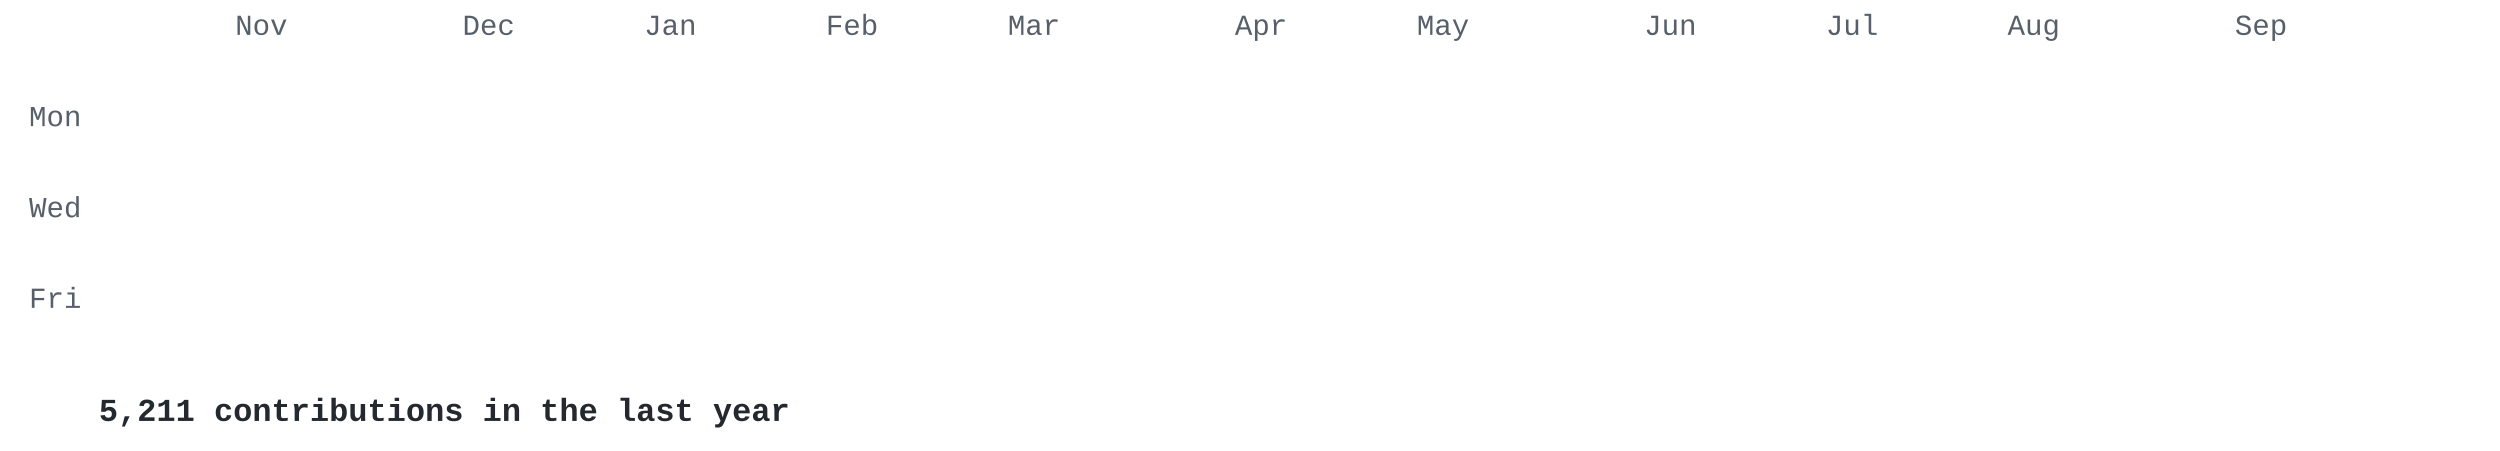
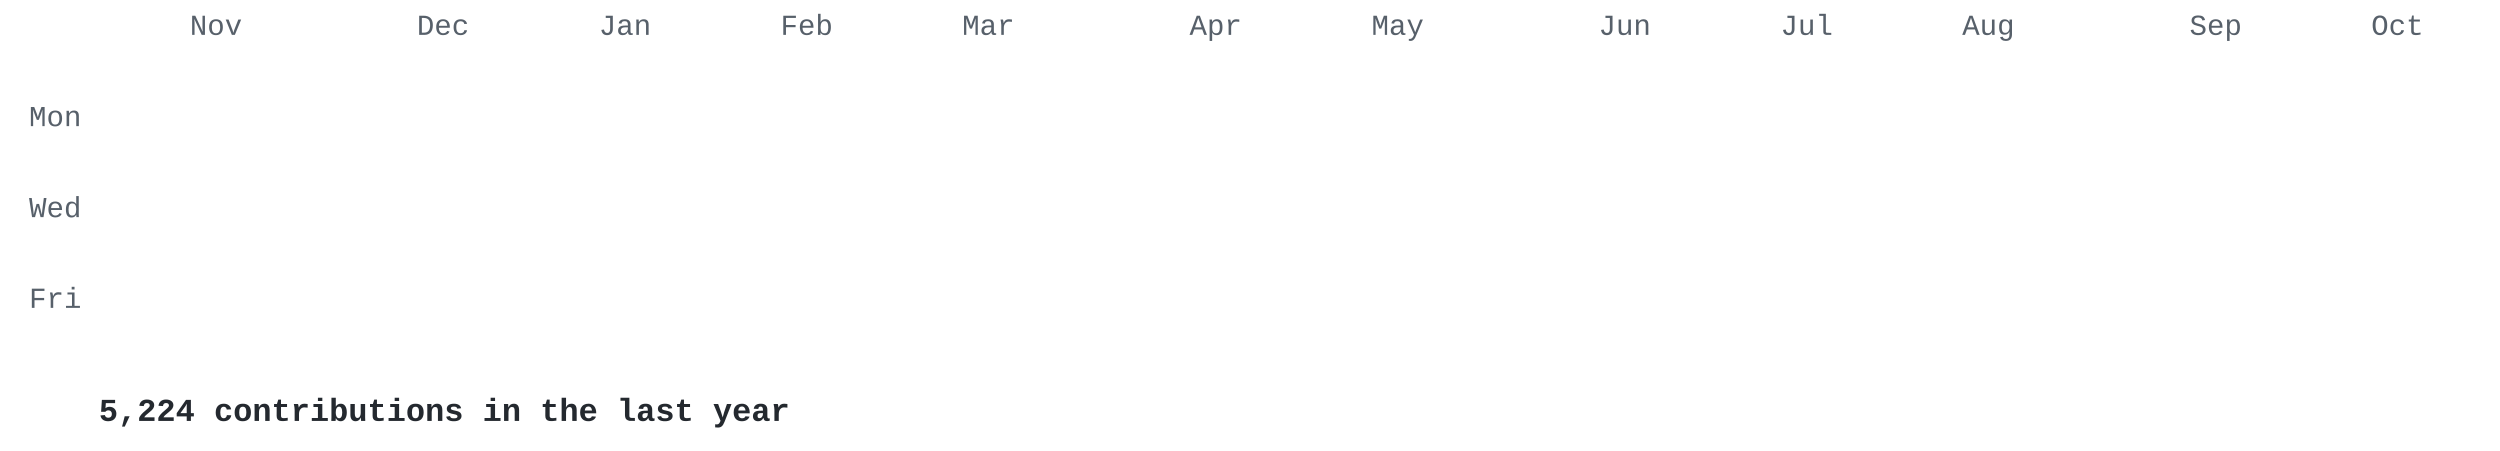
<svg xmlns="http://www.w3.org/2000/svg" width="860" height="155" viewBox="0 0 860 155">
  <style>
.l0{fill:#e8ebe5}.l1{fill:#cfe0c0}.l2{fill:#a9c98c}.l3{fill:#7f9f68}.l4{fill:#56744a}.l5{fill:#34502e} .t { fill: #57606a; } .cap { fill: #24292f; }
@media (prefers-color-scheme: dark) { .l0{fill:#2d342d}.l1{fill:#3b5236}.l2{fill:#56744a}.l3{fill:#7f9f68}.l4{fill:#a9c98c}.l5{fill:#d6edbd} .t { fill: #8b949e; } .cap { fill: #c9d1d9; } }
.c { opacity: 0; transform-box: fill-box; transform-origin: center;
      animation: drop .5s cubic-bezier(.2,.7,.3,1) forwards; }
@keyframes drop { from { opacity: 0; transform: translateY(-8px) scale(.4); }
                  to   { opacity: 1; transform: none; } }
@media (prefers-reduced-motion: reduce) { .c { animation: none; opacity: 1; } }
</style>
  <g font-family="'JetBrains Mono','SF Mono','Fira Code',Consolas,'Courier New',monospace">
    <g class="t" font-size="10">
-       <text x="80.9" y="12">Nov</text>
-       <text x="159.1" y="12">Dec</text>
-       <text x="221.6" y="12">Jan</text>
-       <text x="284.1" y="12">Feb</text>
-       <text x="346.7" y="12">Mar</text>
-       <text x="424.8" y="12">Apr</text>
-       <text x="487.4" y="12">May</text>
-       <text x="565.6" y="12">Jun</text>
-       <text x="628.1" y="12">Jul</text>
-       <text x="690.6" y="12">Aug</text>
-       <text x="768.8" y="12">Sep</text>
+       <text x="65.3" y="12">Nov</text>
+       <text x="143.4" y="12">Dec</text>
+       <text x="206.0" y="12">Jan</text>
+       <text x="268.5" y="12">Feb</text>
+       <text x="331.0" y="12">Mar</text>
+       <text x="409.2" y="12">Apr</text>
+       <text x="471.8" y="12">May</text>
+       <text x="549.9" y="12">Jun</text>
+       <text x="612.5" y="12">Jul</text>
+       <text x="675.0" y="12">Aug</text>
+       <text x="753.2" y="12">Sep</text>
+       <text x="815.7" y="12">Oct</text>
      <text x="28" y="43.4" text-anchor="end">Mon</text>
      <text x="28" y="74.7" text-anchor="end">Wed</text>
      <text x="28" y="105.9" text-anchor="end">Fri</text>
    </g>
    <rect class="c l0" x="34.0" y="18.0" width="13.0" height="13.0" rx="2" style="animation-delay:0.000s" />
    <rect class="c l0" x="34.0" y="33.6" width="13.0" height="13.0" rx="2" style="animation-delay:0.030s" />
    <rect class="c l0" x="34.0" y="49.3" width="13.0" height="13.0" rx="2" style="animation-delay:0.060s" />
-     <rect class="c l1" x="34.0" y="64.9" width="13.0" height="13.0" rx="2" style="animation-delay:0.090s" />
-     <rect class="c l1" x="34.0" y="80.5" width="13.0" height="13.0" rx="2" style="animation-delay:0.120s" />
-     <rect class="c l1" x="34.0" y="96.2" width="13.0" height="13.0" rx="2" style="animation-delay:0.150s" />
+     <rect class="c l0" x="34.0" y="64.9" width="13.0" height="13.0" rx="2" style="animation-delay:0.090s" />
+     <rect class="c l0" x="34.0" y="80.5" width="13.0" height="13.0" rx="2" style="animation-delay:0.120s" />
+     <rect class="c l0" x="34.0" y="96.2" width="13.0" height="13.0" rx="2" style="animation-delay:0.150s" />
    <rect class="c l0" x="34.0" y="111.8" width="13.0" height="13.0" rx="2" style="animation-delay:0.180s" />
    <rect class="c l0" x="49.6" y="18.0" width="13.0" height="13.0" rx="2" style="animation-delay:0.028s" />
-     <rect class="c l0" x="49.6" y="33.6" width="13.0" height="13.0" rx="2" style="animation-delay:0.058s" />
+     <rect class="c l1" x="49.6" y="33.6" width="13.0" height="13.0" rx="2" style="animation-delay:0.058s" />
    <rect class="c l0" x="49.6" y="49.3" width="13.0" height="13.0" rx="2" style="animation-delay:0.088s" />
    <rect class="c l0" x="49.6" y="64.9" width="13.0" height="13.0" rx="2" style="animation-delay:0.118s" />
    <rect class="c l0" x="49.6" y="80.5" width="13.0" height="13.0" rx="2" style="animation-delay:0.148s" />
-     <rect class="c l0" x="49.6" y="96.2" width="13.0" height="13.0" rx="2" style="animation-delay:0.178s" />
-     <rect class="c l0" x="49.6" y="111.8" width="13.0" height="13.0" rx="2" style="animation-delay:0.208s" />
-     <rect class="c l0" x="65.3" y="18.0" width="13.0" height="13.0" rx="2" style="animation-delay:0.056s" />
+     <rect class="c l1" x="49.6" y="96.2" width="13.0" height="13.0" rx="2" style="animation-delay:0.178s" />
+     <rect class="c l1" x="49.6" y="111.8" width="13.0" height="13.0" rx="2" style="animation-delay:0.208s" />
+     <rect class="c l1" x="65.3" y="18.0" width="13.0" height="13.0" rx="2" style="animation-delay:0.056s" />
    <rect class="c l1" x="65.3" y="33.6" width="13.0" height="13.0" rx="2" style="animation-delay:0.086s" />
-     <rect class="c l0" x="65.3" y="49.3" width="13.0" height="13.0" rx="2" style="animation-delay:0.116s" />
-     <rect class="c l0" x="65.3" y="64.9" width="13.0" height="13.0" rx="2" style="animation-delay:0.146s" />
+     <rect class="c l1" x="65.3" y="49.3" width="13.0" height="13.0" rx="2" style="animation-delay:0.116s" />
+     <rect class="c l1" x="65.3" y="64.9" width="13.0" height="13.0" rx="2" style="animation-delay:0.146s" />
    <rect class="c l0" x="65.3" y="80.5" width="13.0" height="13.0" rx="2" style="animation-delay:0.176s" />
    <rect class="c l1" x="65.3" y="96.2" width="13.0" height="13.0" rx="2" style="animation-delay:0.206s" />
-     <rect class="c l1" x="65.3" y="111.8" width="13.0" height="13.0" rx="2" style="animation-delay:0.236s" />
-     <rect class="c l1" x="80.9" y="18.0" width="13.0" height="13.0" rx="2" style="animation-delay:0.084s" />
-     <rect class="c l1" x="80.9" y="33.6" width="13.0" height="13.0" rx="2" style="animation-delay:0.114s" />
-     <rect class="c l1" x="80.9" y="49.3" width="13.0" height="13.0" rx="2" style="animation-delay:0.144s" />
-     <rect class="c l1" x="80.9" y="64.9" width="13.0" height="13.0" rx="2" style="animation-delay:0.174s" />
+     <rect class="c l0" x="65.3" y="111.8" width="13.0" height="13.0" rx="2" style="animation-delay:0.236s" />
+     <rect class="c l0" x="80.9" y="18.0" width="13.0" height="13.0" rx="2" style="animation-delay:0.084s" />
+     <rect class="c l0" x="80.9" y="33.6" width="13.0" height="13.0" rx="2" style="animation-delay:0.114s" />
+     <rect class="c l0" x="80.9" y="49.3" width="13.0" height="13.0" rx="2" style="animation-delay:0.144s" />
+     <rect class="c l0" x="80.9" y="64.9" width="13.0" height="13.0" rx="2" style="animation-delay:0.174s" />
    <rect class="c l0" x="80.9" y="80.5" width="13.0" height="13.0" rx="2" style="animation-delay:0.204s" />
-     <rect class="c l1" x="80.9" y="96.2" width="13.0" height="13.0" rx="2" style="animation-delay:0.234s" />
+     <rect class="c l0" x="80.9" y="96.2" width="13.0" height="13.0" rx="2" style="animation-delay:0.234s" />
    <rect class="c l0" x="80.9" y="111.8" width="13.0" height="13.0" rx="2" style="animation-delay:0.264s" />
    <rect class="c l0" x="96.5" y="18.0" width="13.0" height="13.0" rx="2" style="animation-delay:0.112s" />
    <rect class="c l0" x="96.5" y="33.6" width="13.0" height="13.0" rx="2" style="animation-delay:0.142s" />
    <rect class="c l0" x="96.5" y="49.3" width="13.0" height="13.0" rx="2" style="animation-delay:0.172s" />
    <rect class="c l0" x="96.5" y="64.9" width="13.0" height="13.0" rx="2" style="animation-delay:0.202s" />
    <rect class="c l0" x="96.5" y="80.5" width="13.0" height="13.0" rx="2" style="animation-delay:0.232s" />
    <rect class="c l0" x="96.5" y="96.2" width="13.0" height="13.0" rx="2" style="animation-delay:0.262s" />
    <rect class="c l0" x="96.5" y="111.8" width="13.0" height="13.0" rx="2" style="animation-delay:0.292s" />
    <rect class="c l0" x="112.2" y="18.0" width="13.0" height="13.0" rx="2" style="animation-delay:0.140s" />
    <rect class="c l0" x="112.2" y="33.6" width="13.0" height="13.0" rx="2" style="animation-delay:0.170s" />
    <rect class="c l0" x="112.2" y="49.3" width="13.0" height="13.0" rx="2" style="animation-delay:0.200s" />
-     <rect class="c l0" x="112.2" y="64.9" width="13.0" height="13.0" rx="2" style="animation-delay:0.230s" />
+     <rect class="c l1" x="112.2" y="64.9" width="13.0" height="13.0" rx="2" style="animation-delay:0.230s" />
    <rect class="c l0" x="112.2" y="80.5" width="13.0" height="13.0" rx="2" style="animation-delay:0.260s" />
-     <rect class="c l0" x="112.2" y="96.2" width="13.0" height="13.0" rx="2" style="animation-delay:0.290s" />
+     <rect class="c l1" x="112.2" y="96.2" width="13.0" height="13.0" rx="2" style="animation-delay:0.290s" />
    <rect class="c l0" x="112.2" y="111.8" width="13.0" height="13.0" rx="2" style="animation-delay:0.320s" />
    <rect class="c l0" x="127.8" y="18.0" width="13.0" height="13.0" rx="2" style="animation-delay:0.168s" />
-     <rect class="c l0" x="127.8" y="33.6" width="13.0" height="13.0" rx="2" style="animation-delay:0.198s" />
-     <rect class="c l0" x="127.8" y="49.3" width="13.0" height="13.0" rx="2" style="animation-delay:0.228s" />
-     <rect class="c l1" x="127.8" y="64.9" width="13.0" height="13.0" rx="2" style="animation-delay:0.258s" />
-     <rect class="c l0" x="127.8" y="80.5" width="13.0" height="13.0" rx="2" style="animation-delay:0.288s" />
+     <rect class="c l1" x="127.8" y="33.6" width="13.0" height="13.0" rx="2" style="animation-delay:0.198s" />
+     <rect class="c l1" x="127.8" y="49.3" width="13.0" height="13.0" rx="2" style="animation-delay:0.228s" />
+     <rect class="c l0" x="127.8" y="64.9" width="13.0" height="13.0" rx="2" style="animation-delay:0.258s" />
+     <rect class="c l1" x="127.8" y="80.5" width="13.0" height="13.0" rx="2" style="animation-delay:0.288s" />
    <rect class="c l1" x="127.8" y="96.2" width="13.0" height="13.0" rx="2" style="animation-delay:0.318s" />
    <rect class="c l0" x="127.8" y="111.8" width="13.0" height="13.0" rx="2" style="animation-delay:0.348s" />
-     <rect class="c l0" x="143.4" y="18.0" width="13.0" height="13.0" rx="2" style="animation-delay:0.196s" />
-     <rect class="c l1" x="143.4" y="33.6" width="13.0" height="13.0" rx="2" style="animation-delay:0.226s" />
+     <rect class="c l1" x="143.4" y="18.0" width="13.0" height="13.0" rx="2" style="animation-delay:0.196s" />
+     <rect class="c l0" x="143.4" y="33.6" width="13.0" height="13.0" rx="2" style="animation-delay:0.226s" />
    <rect class="c l1" x="143.4" y="49.3" width="13.0" height="13.0" rx="2" style="animation-delay:0.256s" />
-     <rect class="c l0" x="143.4" y="64.9" width="13.0" height="13.0" rx="2" style="animation-delay:0.286s" />
-     <rect class="c l1" x="143.4" y="80.5" width="13.0" height="13.0" rx="2" style="animation-delay:0.316s" />
+     <rect class="c l1" x="143.4" y="64.9" width="13.0" height="13.0" rx="2" style="animation-delay:0.286s" />
+     <rect class="c l0" x="143.4" y="80.5" width="13.0" height="13.0" rx="2" style="animation-delay:0.316s" />
    <rect class="c l1" x="143.4" y="96.2" width="13.0" height="13.0" rx="2" style="animation-delay:0.346s" />
    <rect class="c l0" x="143.4" y="111.8" width="13.0" height="13.0" rx="2" style="animation-delay:0.376s" />
-     <rect class="c l1" x="159.1" y="18.0" width="13.0" height="13.0" rx="2" style="animation-delay:0.224s" />
-     <rect class="c l0" x="159.1" y="33.6" width="13.0" height="13.0" rx="2" style="animation-delay:0.254s" />
+     <rect class="c l0" x="159.1" y="18.0" width="13.0" height="13.0" rx="2" style="animation-delay:0.224s" />
+     <rect class="c l1" x="159.1" y="33.6" width="13.0" height="13.0" rx="2" style="animation-delay:0.254s" />
    <rect class="c l1" x="159.1" y="49.3" width="13.0" height="13.0" rx="2" style="animation-delay:0.284s" />
-     <rect class="c l1" x="159.1" y="64.9" width="13.0" height="13.0" rx="2" style="animation-delay:0.314s" />
+     <rect class="c l0" x="159.1" y="64.9" width="13.0" height="13.0" rx="2" style="animation-delay:0.314s" />
    <rect class="c l0" x="159.1" y="80.5" width="13.0" height="13.0" rx="2" style="animation-delay:0.344s" />
    <rect class="c l1" x="159.1" y="96.2" width="13.0" height="13.0" rx="2" style="animation-delay:0.374s" />
-     <rect class="c l0" x="159.1" y="111.8" width="13.0" height="13.0" rx="2" style="animation-delay:0.404s" />
-     <rect class="c l0" x="174.7" y="18.0" width="13.0" height="13.0" rx="2" style="animation-delay:0.252s" />
+     <rect class="c l1" x="159.1" y="111.8" width="13.0" height="13.0" rx="2" style="animation-delay:0.404s" />
+     <rect class="c l1" x="174.7" y="18.0" width="13.0" height="13.0" rx="2" style="animation-delay:0.252s" />
    <rect class="c l1" x="174.7" y="33.6" width="13.0" height="13.0" rx="2" style="animation-delay:0.282s" />
    <rect class="c l1" x="174.7" y="49.3" width="13.0" height="13.0" rx="2" style="animation-delay:0.312s" />
    <rect class="c l0" x="174.7" y="64.9" width="13.0" height="13.0" rx="2" style="animation-delay:0.342s" />
-     <rect class="c l0" x="174.7" y="80.5" width="13.0" height="13.0" rx="2" style="animation-delay:0.372s" />
+     <rect class="c l1" x="174.7" y="80.5" width="13.0" height="13.0" rx="2" style="animation-delay:0.372s" />
    <rect class="c l1" x="174.7" y="96.2" width="13.0" height="13.0" rx="2" style="animation-delay:0.402s" />
-     <rect class="c l1" x="174.7" y="111.8" width="13.0" height="13.0" rx="2" style="animation-delay:0.432s" />
-     <rect class="c l1" x="190.3" y="18.0" width="13.0" height="13.0" rx="2" style="animation-delay:0.280s" />
-     <rect class="c l1" x="190.3" y="33.6" width="13.0" height="13.0" rx="2" style="animation-delay:0.310s" />
+     <rect class="c l0" x="174.7" y="111.8" width="13.0" height="13.0" rx="2" style="animation-delay:0.432s" />
+     <rect class="c l0" x="190.3" y="18.0" width="13.0" height="13.0" rx="2" style="animation-delay:0.280s" />
+     <rect class="c l0" x="190.3" y="33.6" width="13.0" height="13.0" rx="2" style="animation-delay:0.310s" />
    <rect class="c l1" x="190.3" y="49.3" width="13.0" height="13.0" rx="2" style="animation-delay:0.340s" />
    <rect class="c l0" x="190.3" y="64.9" width="13.0" height="13.0" rx="2" style="animation-delay:0.370s" />
    <rect class="c l1" x="190.3" y="80.5" width="13.0" height="13.0" rx="2" style="animation-delay:0.400s" />
-     <rect class="c l1" x="190.3" y="96.2" width="13.0" height="13.0" rx="2" style="animation-delay:0.430s" />
-     <rect class="c l0" x="190.3" y="111.8" width="13.0" height="13.0" rx="2" style="animation-delay:0.460s" />
-     <rect class="c l0" x="206.0" y="18.0" width="13.0" height="13.0" rx="2" style="animation-delay:0.308s" />
-     <rect class="c l0" x="206.0" y="33.6" width="13.0" height="13.0" rx="2" style="animation-delay:0.338s" />
+     <rect class="c l0" x="190.3" y="96.2" width="13.0" height="13.0" rx="2" style="animation-delay:0.430s" />
+     <rect class="c l1" x="190.3" y="111.8" width="13.0" height="13.0" rx="2" style="animation-delay:0.460s" />
+     <rect class="c l1" x="206.0" y="18.0" width="13.0" height="13.0" rx="2" style="animation-delay:0.308s" />
+     <rect class="c l1" x="206.0" y="33.6" width="13.0" height="13.0" rx="2" style="animation-delay:0.338s" />
    <rect class="c l1" x="206.0" y="49.3" width="13.0" height="13.0" rx="2" style="animation-delay:0.368s" />
-     <rect class="c l0" x="206.0" y="64.9" width="13.0" height="13.0" rx="2" style="animation-delay:0.398s" />
+     <rect class="c l1" x="206.0" y="64.9" width="13.0" height="13.0" rx="2" style="animation-delay:0.398s" />
    <rect class="c l1" x="206.0" y="80.5" width="13.0" height="13.0" rx="2" style="animation-delay:0.428s" />
-     <rect class="c l0" x="206.0" y="96.2" width="13.0" height="13.0" rx="2" style="animation-delay:0.458s" />
-     <rect class="c l1" x="206.0" y="111.8" width="13.0" height="13.0" rx="2" style="animation-delay:0.488s" />
-     <rect class="c l1" x="221.6" y="18.0" width="13.0" height="13.0" rx="2" style="animation-delay:0.336s" />
-     <rect class="c l1" x="221.6" y="33.6" width="13.0" height="13.0" rx="2" style="animation-delay:0.366s" />
-     <rect class="c l1" x="221.6" y="49.3" width="13.0" height="13.0" rx="2" style="animation-delay:0.396s" />
-     <rect class="c l1" x="221.6" y="64.9" width="13.0" height="13.0" rx="2" style="animation-delay:0.426s" />
-     <rect class="c l1" x="221.6" y="80.5" width="13.0" height="13.0" rx="2" style="animation-delay:0.456s" />
-     <rect class="c l3" x="221.6" y="96.2" width="13.0" height="13.0" rx="2" style="animation-delay:0.486s" />
-     <rect class="c l5" x="221.6" y="111.8" width="13.0" height="13.0" rx="2" style="animation-delay:0.516s" />
+     <rect class="c l3" x="206.0" y="96.2" width="13.0" height="13.0" rx="2" style="animation-delay:0.458s" />
+     <rect class="c l5" x="206.0" y="111.8" width="13.0" height="13.0" rx="2" style="animation-delay:0.488s" />
+     <rect class="c l2" x="221.6" y="18.0" width="13.0" height="13.0" rx="2" style="animation-delay:0.336s" />
+     <rect class="c l2" x="221.6" y="33.6" width="13.0" height="13.0" rx="2" style="animation-delay:0.366s" />
+     <rect class="c l2" x="221.6" y="49.3" width="13.0" height="13.0" rx="2" style="animation-delay:0.396s" />
+     <rect class="c l2" x="221.6" y="64.9" width="13.0" height="13.0" rx="2" style="animation-delay:0.426s" />
+     <rect class="c l2" x="221.6" y="80.5" width="13.0" height="13.0" rx="2" style="animation-delay:0.456s" />
+     <rect class="c l2" x="221.6" y="96.2" width="13.0" height="13.0" rx="2" style="animation-delay:0.486s" />
+     <rect class="c l2" x="221.6" y="111.8" width="13.0" height="13.0" rx="2" style="animation-delay:0.516s" />
    <rect class="c l2" x="237.2" y="18.0" width="13.0" height="13.0" rx="2" style="animation-delay:0.364s" />
    <rect class="c l2" x="237.2" y="33.6" width="13.0" height="13.0" rx="2" style="animation-delay:0.394s" />
    <rect class="c l2" x="237.2" y="49.3" width="13.0" height="13.0" rx="2" style="animation-delay:0.424s" />
    <rect class="c l2" x="237.2" y="64.9" width="13.0" height="13.0" rx="2" style="animation-delay:0.454s" />
    <rect class="c l2" x="237.2" y="80.5" width="13.0" height="13.0" rx="2" style="animation-delay:0.484s" />
    <rect class="c l2" x="237.2" y="96.2" width="13.0" height="13.0" rx="2" style="animation-delay:0.514s" />
    <rect class="c l2" x="237.2" y="111.8" width="13.0" height="13.0" rx="2" style="animation-delay:0.544s" />
    <rect class="c l2" x="252.9" y="18.0" width="13.0" height="13.0" rx="2" style="animation-delay:0.392s" />
    <rect class="c l2" x="252.9" y="33.6" width="13.0" height="13.0" rx="2" style="animation-delay:0.422s" />
-     <rect class="c l2" x="252.9" y="49.3" width="13.0" height="13.0" rx="2" style="animation-delay:0.452s" />
+     <rect class="c l1" x="252.9" y="49.3" width="13.0" height="13.0" rx="2" style="animation-delay:0.452s" />
    <rect class="c l2" x="252.9" y="64.9" width="13.0" height="13.0" rx="2" style="animation-delay:0.482s" />
    <rect class="c l2" x="252.9" y="80.5" width="13.0" height="13.0" rx="2" style="animation-delay:0.512s" />
    <rect class="c l2" x="252.9" y="96.2" width="13.0" height="13.0" rx="2" style="animation-delay:0.542s" />
    <rect class="c l2" x="252.9" y="111.8" width="13.0" height="13.0" rx="2" style="animation-delay:0.572s" />
    <rect class="c l2" x="268.5" y="18.0" width="13.0" height="13.0" rx="2" style="animation-delay:0.420s" />
-     <rect class="c l2" x="268.5" y="33.6" width="13.0" height="13.0" rx="2" style="animation-delay:0.450s" />
-     <rect class="c l1" x="268.5" y="49.3" width="13.0" height="13.0" rx="2" style="animation-delay:0.480s" />
+     <rect class="c l1" x="268.5" y="33.6" width="13.0" height="13.0" rx="2" style="animation-delay:0.450s" />
+     <rect class="c l2" x="268.5" y="49.3" width="13.0" height="13.0" rx="2" style="animation-delay:0.480s" />
    <rect class="c l2" x="268.5" y="64.9" width="13.0" height="13.0" rx="2" style="animation-delay:0.510s" />
    <rect class="c l2" x="268.5" y="80.5" width="13.0" height="13.0" rx="2" style="animation-delay:0.540s" />
    <rect class="c l2" x="268.5" y="96.2" width="13.0" height="13.0" rx="2" style="animation-delay:0.570s" />
    <rect class="c l2" x="268.5" y="111.8" width="13.0" height="13.0" rx="2" style="animation-delay:0.600s" />
    <rect class="c l2" x="284.1" y="18.0" width="13.0" height="13.0" rx="2" style="animation-delay:0.448s" />
-     <rect class="c l1" x="284.1" y="33.6" width="13.0" height="13.0" rx="2" style="animation-delay:0.478s" />
+     <rect class="c l2" x="284.1" y="33.6" width="13.0" height="13.0" rx="2" style="animation-delay:0.478s" />
    <rect class="c l2" x="284.1" y="49.3" width="13.0" height="13.0" rx="2" style="animation-delay:0.508s" />
    <rect class="c l2" x="284.1" y="64.9" width="13.0" height="13.0" rx="2" style="animation-delay:0.538s" />
    <rect class="c l2" x="284.1" y="80.5" width="13.0" height="13.0" rx="2" style="animation-delay:0.568s" />
    <rect class="c l2" x="284.1" y="96.2" width="13.0" height="13.0" rx="2" style="animation-delay:0.598s" />
    <rect class="c l2" x="284.1" y="111.8" width="13.0" height="13.0" rx="2" style="animation-delay:0.628s" />
    <rect class="c l2" x="299.8" y="18.0" width="13.0" height="13.0" rx="2" style="animation-delay:0.476s" />
    <rect class="c l2" x="299.8" y="33.6" width="13.0" height="13.0" rx="2" style="animation-delay:0.506s" />
    <rect class="c l2" x="299.8" y="49.3" width="13.0" height="13.0" rx="2" style="animation-delay:0.536s" />
-     <rect class="c l2" x="299.8" y="64.9" width="13.0" height="13.0" rx="2" style="animation-delay:0.566s" />
+     <rect class="c l1" x="299.8" y="64.9" width="13.0" height="13.0" rx="2" style="animation-delay:0.566s" />
    <rect class="c l2" x="299.8" y="80.5" width="13.0" height="13.0" rx="2" style="animation-delay:0.596s" />
    <rect class="c l2" x="299.8" y="96.2" width="13.0" height="13.0" rx="2" style="animation-delay:0.626s" />
    <rect class="c l2" x="299.8" y="111.8" width="13.0" height="13.0" rx="2" style="animation-delay:0.656s" />
    <rect class="c l2" x="315.4" y="18.0" width="13.0" height="13.0" rx="2" style="animation-delay:0.504s" />
    <rect class="c l2" x="315.4" y="33.6" width="13.0" height="13.0" rx="2" style="animation-delay:0.534s" />
    <rect class="c l2" x="315.4" y="49.3" width="13.0" height="13.0" rx="2" style="animation-delay:0.564s" />
-     <rect class="c l1" x="315.4" y="64.9" width="13.0" height="13.0" rx="2" style="animation-delay:0.594s" />
+     <rect class="c l2" x="315.4" y="64.9" width="13.0" height="13.0" rx="2" style="animation-delay:0.594s" />
    <rect class="c l2" x="315.4" y="80.5" width="13.0" height="13.0" rx="2" style="animation-delay:0.624s" />
    <rect class="c l2" x="315.4" y="96.2" width="13.0" height="13.0" rx="2" style="animation-delay:0.654s" />
    <rect class="c l2" x="315.4" y="111.8" width="13.0" height="13.0" rx="2" style="animation-delay:0.684s" />
    <rect class="c l2" x="331.0" y="18.0" width="13.0" height="13.0" rx="2" style="animation-delay:0.532s" />
    <rect class="c l2" x="331.0" y="33.6" width="13.0" height="13.0" rx="2" style="animation-delay:0.562s" />
    <rect class="c l2" x="331.0" y="49.3" width="13.0" height="13.0" rx="2" style="animation-delay:0.592s" />
    <rect class="c l2" x="331.0" y="64.9" width="13.0" height="13.0" rx="2" style="animation-delay:0.622s" />
    <rect class="c l2" x="331.0" y="80.5" width="13.0" height="13.0" rx="2" style="animation-delay:0.652s" />
-     <rect class="c l2" x="331.0" y="96.2" width="13.0" height="13.0" rx="2" style="animation-delay:0.682s" />
-     <rect class="c l2" x="331.0" y="111.8" width="13.0" height="13.0" rx="2" style="animation-delay:0.712s" />
-     <rect class="c l2" x="346.7" y="18.0" width="13.0" height="13.0" rx="2" style="animation-delay:0.560s" />
+     <rect class="c l5" x="331.0" y="96.2" width="13.0" height="13.0" rx="2" style="animation-delay:0.682s" />
+     <rect class="c l5" x="331.0" y="111.8" width="13.0" height="13.0" rx="2" style="animation-delay:0.712s" />
+     <rect class="c l5" x="346.7" y="18.0" width="13.0" height="13.0" rx="2" style="animation-delay:0.560s" />
    <rect class="c l2" x="346.7" y="33.6" width="13.0" height="13.0" rx="2" style="animation-delay:0.590s" />
-     <rect class="c l2" x="346.7" y="49.3" width="13.0" height="13.0" rx="2" style="animation-delay:0.620s" />
+     <rect class="c l5" x="346.7" y="49.3" width="13.0" height="13.0" rx="2" style="animation-delay:0.620s" />
    <rect class="c l2" x="346.7" y="64.9" width="13.0" height="13.0" rx="2" style="animation-delay:0.650s" />
    <rect class="c l2" x="346.7" y="80.5" width="13.0" height="13.0" rx="2" style="animation-delay:0.680s" />
    <rect class="c l5" x="346.7" y="96.2" width="13.0" height="13.0" rx="2" style="animation-delay:0.710s" />
-     <rect class="c l5" x="346.7" y="111.8" width="13.0" height="13.0" rx="2" style="animation-delay:0.740s" />
-     <rect class="c l5" x="362.3" y="18.0" width="13.0" height="13.0" rx="2" style="animation-delay:0.588s" />
+     <rect class="c l2" x="346.7" y="111.8" width="13.0" height="13.0" rx="2" style="animation-delay:0.740s" />
+     <rect class="c l2" x="362.3" y="18.0" width="13.0" height="13.0" rx="2" style="animation-delay:0.588s" />
    <rect class="c l2" x="362.3" y="33.6" width="13.0" height="13.0" rx="2" style="animation-delay:0.618s" />
-     <rect class="c l5" x="362.3" y="49.3" width="13.0" height="13.0" rx="2" style="animation-delay:0.648s" />
+     <rect class="c l2" x="362.3" y="49.3" width="13.0" height="13.0" rx="2" style="animation-delay:0.648s" />
    <rect class="c l2" x="362.3" y="64.9" width="13.0" height="13.0" rx="2" style="animation-delay:0.678s" />
    <rect class="c l2" x="362.3" y="80.5" width="13.0" height="13.0" rx="2" style="animation-delay:0.708s" />
-     <rect class="c l5" x="362.3" y="96.2" width="13.0" height="13.0" rx="2" style="animation-delay:0.738s" />
+     <rect class="c l2" x="362.3" y="96.2" width="13.0" height="13.0" rx="2" style="animation-delay:0.738s" />
    <rect class="c l2" x="362.3" y="111.8" width="13.0" height="13.0" rx="2" style="animation-delay:0.768s" />
    <rect class="c l2" x="377.9" y="18.0" width="13.0" height="13.0" rx="2" style="animation-delay:0.616s" />
-     <rect class="c l2" x="377.9" y="33.6" width="13.0" height="13.0" rx="2" style="animation-delay:0.646s" />
+     <rect class="c l3" x="377.9" y="33.6" width="13.0" height="13.0" rx="2" style="animation-delay:0.646s" />
    <rect class="c l2" x="377.9" y="49.3" width="13.0" height="13.0" rx="2" style="animation-delay:0.676s" />
    <rect class="c l2" x="377.9" y="64.9" width="13.0" height="13.0" rx="2" style="animation-delay:0.706s" />
    <rect class="c l2" x="377.9" y="80.5" width="13.0" height="13.0" rx="2" style="animation-delay:0.736s" />
    <rect class="c l2" x="377.9" y="96.2" width="13.0" height="13.0" rx="2" style="animation-delay:0.766s" />
    <rect class="c l2" x="377.9" y="111.8" width="13.0" height="13.0" rx="2" style="animation-delay:0.796s" />
    <rect class="c l2" x="393.6" y="18.0" width="13.0" height="13.0" rx="2" style="animation-delay:0.644s" />
-     <rect class="c l3" x="393.6" y="33.6" width="13.0" height="13.0" rx="2" style="animation-delay:0.674s" />
+     <rect class="c l2" x="393.6" y="33.6" width="13.0" height="13.0" rx="2" style="animation-delay:0.674s" />
    <rect class="c l2" x="393.6" y="49.3" width="13.0" height="13.0" rx="2" style="animation-delay:0.704s" />
    <rect class="c l2" x="393.6" y="64.9" width="13.0" height="13.0" rx="2" style="animation-delay:0.734s" />
    <rect class="c l2" x="393.6" y="80.5" width="13.0" height="13.0" rx="2" style="animation-delay:0.764s" />
    <rect class="c l2" x="393.6" y="96.2" width="13.0" height="13.0" rx="2" style="animation-delay:0.794s" />
    <rect class="c l2" x="393.6" y="111.8" width="13.0" height="13.0" rx="2" style="animation-delay:0.824s" />
    <rect class="c l2" x="409.2" y="18.0" width="13.0" height="13.0" rx="2" style="animation-delay:0.672s" />
    <rect class="c l2" x="409.2" y="33.6" width="13.0" height="13.0" rx="2" style="animation-delay:0.702s" />
    <rect class="c l2" x="409.2" y="49.3" width="13.0" height="13.0" rx="2" style="animation-delay:0.732s" />
    <rect class="c l2" x="409.2" y="64.9" width="13.0" height="13.0" rx="2" style="animation-delay:0.762s" />
-     <rect class="c l2" x="409.2" y="80.5" width="13.0" height="13.0" rx="2" style="animation-delay:0.792s" />
+     <rect class="c l3" x="409.2" y="80.5" width="13.0" height="13.0" rx="2" style="animation-delay:0.792s" />
    <rect class="c l2" x="409.2" y="96.2" width="13.0" height="13.0" rx="2" style="animation-delay:0.822s" />
    <rect class="c l2" x="409.2" y="111.8" width="13.0" height="13.0" rx="2" style="animation-delay:0.852s" />
    <rect class="c l2" x="424.8" y="18.0" width="13.0" height="13.0" rx="2" style="animation-delay:0.700s" />
    <rect class="c l2" x="424.8" y="33.6" width="13.0" height="13.0" rx="2" style="animation-delay:0.730s" />
    <rect class="c l2" x="424.8" y="49.3" width="13.0" height="13.0" rx="2" style="animation-delay:0.760s" />
    <rect class="c l2" x="424.8" y="64.9" width="13.0" height="13.0" rx="2" style="animation-delay:0.790s" />
-     <rect class="c l3" x="424.8" y="80.5" width="13.0" height="13.0" rx="2" style="animation-delay:0.820s" />
+     <rect class="c l2" x="424.8" y="80.5" width="13.0" height="13.0" rx="2" style="animation-delay:0.820s" />
    <rect class="c l2" x="424.8" y="96.2" width="13.0" height="13.0" rx="2" style="animation-delay:0.850s" />
    <rect class="c l2" x="424.8" y="111.8" width="13.0" height="13.0" rx="2" style="animation-delay:0.880s" />
    <rect class="c l2" x="440.5" y="18.0" width="13.0" height="13.0" rx="2" style="animation-delay:0.728s" />
-     <rect class="c l2" x="440.5" y="33.6" width="13.0" height="13.0" rx="2" style="animation-delay:0.758s" />
-     <rect class="c l2" x="440.5" y="49.3" width="13.0" height="13.0" rx="2" style="animation-delay:0.788s" />
+     <rect class="c l3" x="440.5" y="33.6" width="13.0" height="13.0" rx="2" style="animation-delay:0.758s" />
+     <rect class="c l3" x="440.5" y="49.3" width="13.0" height="13.0" rx="2" style="animation-delay:0.788s" />
    <rect class="c l2" x="440.5" y="64.9" width="13.0" height="13.0" rx="2" style="animation-delay:0.818s" />
-     <rect class="c l2" x="440.5" y="80.5" width="13.0" height="13.0" rx="2" style="animation-delay:0.848s" />
+     <rect class="c l1" x="440.5" y="80.5" width="13.0" height="13.0" rx="2" style="animation-delay:0.848s" />
    <rect class="c l2" x="440.5" y="96.2" width="13.0" height="13.0" rx="2" style="animation-delay:0.878s" />
    <rect class="c l2" x="440.5" y="111.8" width="13.0" height="13.0" rx="2" style="animation-delay:0.908s" />
    <rect class="c l2" x="456.1" y="18.0" width="13.0" height="13.0" rx="2" style="animation-delay:0.756s" />
-     <rect class="c l3" x="456.1" y="33.6" width="13.0" height="13.0" rx="2" style="animation-delay:0.786s" />
-     <rect class="c l3" x="456.1" y="49.3" width="13.0" height="13.0" rx="2" style="animation-delay:0.816s" />
+     <rect class="c l5" x="456.1" y="33.6" width="13.0" height="13.0" rx="2" style="animation-delay:0.786s" />
+     <rect class="c l5" x="456.1" y="49.3" width="13.0" height="13.0" rx="2" style="animation-delay:0.816s" />
    <rect class="c l2" x="456.1" y="64.9" width="13.0" height="13.0" rx="2" style="animation-delay:0.846s" />
-     <rect class="c l1" x="456.1" y="80.5" width="13.0" height="13.0" rx="2" style="animation-delay:0.876s" />
+     <rect class="c l2" x="456.1" y="80.5" width="13.0" height="13.0" rx="2" style="animation-delay:0.876s" />
    <rect class="c l2" x="456.1" y="96.2" width="13.0" height="13.0" rx="2" style="animation-delay:0.906s" />
-     <rect class="c l2" x="456.1" y="111.8" width="13.0" height="13.0" rx="2" style="animation-delay:0.936s" />
+     <rect class="c l5" x="456.1" y="111.8" width="13.0" height="13.0" rx="2" style="animation-delay:0.936s" />
    <rect class="c l2" x="471.8" y="18.0" width="13.0" height="13.0" rx="2" style="animation-delay:0.784s" />
-     <rect class="c l5" x="471.8" y="33.6" width="13.0" height="13.0" rx="2" style="animation-delay:0.814s" />
-     <rect class="c l5" x="471.8" y="49.3" width="13.0" height="13.0" rx="2" style="animation-delay:0.844s" />
+     <rect class="c l3" x="471.8" y="33.6" width="13.0" height="13.0" rx="2" style="animation-delay:0.814s" />
+     <rect class="c l2" x="471.8" y="49.3" width="13.0" height="13.0" rx="2" style="animation-delay:0.844s" />
    <rect class="c l2" x="471.8" y="64.9" width="13.0" height="13.0" rx="2" style="animation-delay:0.874s" />
    <rect class="c l2" x="471.8" y="80.5" width="13.0" height="13.0" rx="2" style="animation-delay:0.904s" />
    <rect class="c l2" x="471.8" y="96.2" width="13.0" height="13.0" rx="2" style="animation-delay:0.934s" />
-     <rect class="c l5" x="471.8" y="111.8" width="13.0" height="13.0" rx="2" style="animation-delay:0.964s" />
-     <rect class="c l2" x="487.4" y="18.0" width="13.0" height="13.0" rx="2" style="animation-delay:0.812s" />
-     <rect class="c l3" x="487.4" y="33.6" width="13.0" height="13.0" rx="2" style="animation-delay:0.842s" />
+     <rect class="c l3" x="471.8" y="111.8" width="13.0" height="13.0" rx="2" style="animation-delay:0.964s" />
+     <rect class="c l3" x="487.4" y="18.0" width="13.0" height="13.0" rx="2" style="animation-delay:0.812s" />
+     <rect class="c l1" x="487.4" y="33.6" width="13.0" height="13.0" rx="2" style="animation-delay:0.842s" />
    <rect class="c l2" x="487.4" y="49.3" width="13.0" height="13.0" rx="2" style="animation-delay:0.872s" />
-     <rect class="c l2" x="487.4" y="64.9" width="13.0" height="13.0" rx="2" style="animation-delay:0.902s" />
+     <rect class="c l3" x="487.4" y="64.9" width="13.0" height="13.0" rx="2" style="animation-delay:0.902s" />
    <rect class="c l2" x="487.4" y="80.5" width="13.0" height="13.0" rx="2" style="animation-delay:0.932s" />
    <rect class="c l2" x="487.4" y="96.2" width="13.0" height="13.0" rx="2" style="animation-delay:0.962s" />
-     <rect class="c l3" x="487.4" y="111.8" width="13.0" height="13.0" rx="2" style="animation-delay:0.992s" />
-     <rect class="c l3" x="503.0" y="18.0" width="13.0" height="13.0" rx="2" style="animation-delay:0.840s" />
-     <rect class="c l1" x="503.0" y="33.6" width="13.0" height="13.0" rx="2" style="animation-delay:0.870s" />
+     <rect class="c l2" x="487.4" y="111.8" width="13.0" height="13.0" rx="2" style="animation-delay:0.992s" />
+     <rect class="c l2" x="503.0" y="18.0" width="13.0" height="13.0" rx="2" style="animation-delay:0.840s" />
+     <rect class="c l3" x="503.0" y="33.6" width="13.0" height="13.0" rx="2" style="animation-delay:0.870s" />
    <rect class="c l2" x="503.0" y="49.3" width="13.0" height="13.0" rx="2" style="animation-delay:0.900s" />
-     <rect class="c l3" x="503.0" y="64.9" width="13.0" height="13.0" rx="2" style="animation-delay:0.930s" />
+     <rect class="c l2" x="503.0" y="64.9" width="13.0" height="13.0" rx="2" style="animation-delay:0.930s" />
    <rect class="c l2" x="503.0" y="80.5" width="13.0" height="13.0" rx="2" style="animation-delay:0.960s" />
    <rect class="c l2" x="503.0" y="96.2" width="13.0" height="13.0" rx="2" style="animation-delay:0.990s" />
    <rect class="c l2" x="503.0" y="111.8" width="13.0" height="13.0" rx="2" style="animation-delay:1.020s" />
    <rect class="c l2" x="518.7" y="18.0" width="13.0" height="13.0" rx="2" style="animation-delay:0.868s" />
-     <rect class="c l3" x="518.7" y="33.6" width="13.0" height="13.0" rx="2" style="animation-delay:0.898s" />
+     <rect class="c l2" x="518.7" y="33.6" width="13.0" height="13.0" rx="2" style="animation-delay:0.898s" />
    <rect class="c l2" x="518.7" y="49.3" width="13.0" height="13.0" rx="2" style="animation-delay:0.928s" />
    <rect class="c l2" x="518.7" y="64.9" width="13.0" height="13.0" rx="2" style="animation-delay:0.958s" />
    <rect class="c l2" x="518.7" y="80.5" width="13.0" height="13.0" rx="2" style="animation-delay:0.988s" />
    <rect class="c l2" x="518.7" y="96.2" width="13.0" height="13.0" rx="2" style="animation-delay:1.018s" />
    <rect class="c l2" x="518.7" y="111.8" width="13.0" height="13.0" rx="2" style="animation-delay:1.048s" />
    <rect class="c l2" x="534.3" y="18.0" width="13.0" height="13.0" rx="2" style="animation-delay:0.896s" />
    <rect class="c l2" x="534.3" y="33.6" width="13.0" height="13.0" rx="2" style="animation-delay:0.926s" />
    <rect class="c l2" x="534.3" y="49.3" width="13.0" height="13.0" rx="2" style="animation-delay:0.956s" />
    <rect class="c l2" x="534.3" y="64.9" width="13.0" height="13.0" rx="2" style="animation-delay:0.986s" />
    <rect class="c l2" x="534.3" y="80.5" width="13.0" height="13.0" rx="2" style="animation-delay:1.016s" />
    <rect class="c l2" x="534.3" y="96.2" width="13.0" height="13.0" rx="2" style="animation-delay:1.046s" />
    <rect class="c l2" x="534.3" y="111.8" width="13.0" height="13.0" rx="2" style="animation-delay:1.076s" />
    <rect class="c l2" x="549.9" y="18.0" width="13.0" height="13.0" rx="2" style="animation-delay:0.924s" />
    <rect class="c l2" x="549.9" y="33.6" width="13.0" height="13.0" rx="2" style="animation-delay:0.954s" />
    <rect class="c l2" x="549.9" y="49.3" width="13.0" height="13.0" rx="2" style="animation-delay:0.984s" />
    <rect class="c l2" x="549.9" y="64.9" width="13.0" height="13.0" rx="2" style="animation-delay:1.014s" />
    <rect class="c l2" x="549.9" y="80.5" width="13.0" height="13.0" rx="2" style="animation-delay:1.044s" />
-     <rect class="c l2" x="549.9" y="96.2" width="13.0" height="13.0" rx="2" style="animation-delay:1.074s" />
+     <rect class="c l3" x="549.9" y="96.2" width="13.0" height="13.0" rx="2" style="animation-delay:1.074s" />
    <rect class="c l2" x="549.9" y="111.8" width="13.0" height="13.0" rx="2" style="animation-delay:1.104s" />
-     <rect class="c l2" x="565.6" y="18.0" width="13.0" height="13.0" rx="2" style="animation-delay:0.952s" />
+     <rect class="c l5" x="565.6" y="18.0" width="13.0" height="13.0" rx="2" style="animation-delay:0.952s" />
    <rect class="c l2" x="565.6" y="33.6" width="13.0" height="13.0" rx="2" style="animation-delay:0.982s" />
    <rect class="c l2" x="565.6" y="49.3" width="13.0" height="13.0" rx="2" style="animation-delay:1.012s" />
    <rect class="c l2" x="565.6" y="64.9" width="13.0" height="13.0" rx="2" style="animation-delay:1.042s" />
    <rect class="c l2" x="565.6" y="80.5" width="13.0" height="13.0" rx="2" style="animation-delay:1.072s" />
-     <rect class="c l3" x="565.6" y="96.2" width="13.0" height="13.0" rx="2" style="animation-delay:1.102s" />
+     <rect class="c l5" x="565.6" y="96.2" width="13.0" height="13.0" rx="2" style="animation-delay:1.102s" />
    <rect class="c l2" x="565.6" y="111.8" width="13.0" height="13.0" rx="2" style="animation-delay:1.132s" />
-     <rect class="c l5" x="581.2" y="18.0" width="13.0" height="13.0" rx="2" style="animation-delay:0.980s" />
+     <rect class="c l2" x="581.2" y="18.0" width="13.0" height="13.0" rx="2" style="animation-delay:0.980s" />
    <rect class="c l2" x="581.2" y="33.6" width="13.0" height="13.0" rx="2" style="animation-delay:1.010s" />
    <rect class="c l2" x="581.2" y="49.3" width="13.0" height="13.0" rx="2" style="animation-delay:1.040s" />
    <rect class="c l2" x="581.2" y="64.9" width="13.0" height="13.0" rx="2" style="animation-delay:1.070s" />
    <rect class="c l2" x="581.2" y="80.5" width="13.0" height="13.0" rx="2" style="animation-delay:1.100s" />
-     <rect class="c l5" x="581.2" y="96.2" width="13.0" height="13.0" rx="2" style="animation-delay:1.130s" />
+     <rect class="c l2" x="581.2" y="96.2" width="13.0" height="13.0" rx="2" style="animation-delay:1.130s" />
    <rect class="c l2" x="581.2" y="111.8" width="13.0" height="13.0" rx="2" style="animation-delay:1.160s" />
    <rect class="c l2" x="596.8" y="18.0" width="13.0" height="13.0" rx="2" style="animation-delay:1.008s" />
    <rect class="c l2" x="596.8" y="33.6" width="13.0" height="13.0" rx="2" style="animation-delay:1.038s" />
    <rect class="c l2" x="596.8" y="49.3" width="13.0" height="13.0" rx="2" style="animation-delay:1.068s" />
    <rect class="c l2" x="596.8" y="64.9" width="13.0" height="13.0" rx="2" style="animation-delay:1.098s" />
    <rect class="c l2" x="596.8" y="80.5" width="13.0" height="13.0" rx="2" style="animation-delay:1.128s" />
    <rect class="c l2" x="596.8" y="96.2" width="13.0" height="13.0" rx="2" style="animation-delay:1.158s" />
    <rect class="c l2" x="596.8" y="111.8" width="13.0" height="13.0" rx="2" style="animation-delay:1.188s" />
    <rect class="c l2" x="612.5" y="18.0" width="13.0" height="13.0" rx="2" style="animation-delay:1.036s" />
    <rect class="c l2" x="612.5" y="33.6" width="13.0" height="13.0" rx="2" style="animation-delay:1.066s" />
    <rect class="c l2" x="612.5" y="49.3" width="13.0" height="13.0" rx="2" style="animation-delay:1.096s" />
    <rect class="c l2" x="612.5" y="64.9" width="13.0" height="13.0" rx="2" style="animation-delay:1.126s" />
    <rect class="c l2" x="612.5" y="80.5" width="13.0" height="13.0" rx="2" style="animation-delay:1.156s" />
    <rect class="c l2" x="612.5" y="96.2" width="13.0" height="13.0" rx="2" style="animation-delay:1.186s" />
    <rect class="c l2" x="612.5" y="111.8" width="13.0" height="13.0" rx="2" style="animation-delay:1.216s" />
    <rect class="c l2" x="628.1" y="18.0" width="13.0" height="13.0" rx="2" style="animation-delay:1.064s" />
    <rect class="c l2" x="628.1" y="33.6" width="13.0" height="13.0" rx="2" style="animation-delay:1.094s" />
    <rect class="c l2" x="628.1" y="49.3" width="13.0" height="13.0" rx="2" style="animation-delay:1.124s" />
    <rect class="c l2" x="628.1" y="64.9" width="13.0" height="13.0" rx="2" style="animation-delay:1.154s" />
    <rect class="c l2" x="628.1" y="80.5" width="13.0" height="13.0" rx="2" style="animation-delay:1.184s" />
    <rect class="c l2" x="628.1" y="96.2" width="13.0" height="13.0" rx="2" style="animation-delay:1.214s" />
    <rect class="c l2" x="628.1" y="111.8" width="13.0" height="13.0" rx="2" style="animation-delay:1.244s" />
    <rect class="c l2" x="643.7" y="18.0" width="13.0" height="13.0" rx="2" style="animation-delay:1.092s" />
    <rect class="c l2" x="643.7" y="33.6" width="13.0" height="13.0" rx="2" style="animation-delay:1.122s" />
    <rect class="c l2" x="643.7" y="49.3" width="13.0" height="13.0" rx="2" style="animation-delay:1.152s" />
    <rect class="c l2" x="643.7" y="64.9" width="13.0" height="13.0" rx="2" style="animation-delay:1.182s" />
    <rect class="c l2" x="643.7" y="80.5" width="13.0" height="13.0" rx="2" style="animation-delay:1.212s" />
    <rect class="c l2" x="643.7" y="96.2" width="13.0" height="13.0" rx="2" style="animation-delay:1.242s" />
    <rect class="c l2" x="643.7" y="111.8" width="13.0" height="13.0" rx="2" style="animation-delay:1.272s" />
    <rect class="c l2" x="659.4" y="18.0" width="13.0" height="13.0" rx="2" style="animation-delay:1.120s" />
    <rect class="c l2" x="659.4" y="33.6" width="13.0" height="13.0" rx="2" style="animation-delay:1.150s" />
    <rect class="c l2" x="659.4" y="49.3" width="13.0" height="13.0" rx="2" style="animation-delay:1.180s" />
    <rect class="c l2" x="659.4" y="64.9" width="13.0" height="13.0" rx="2" style="animation-delay:1.210s" />
    <rect class="c l2" x="659.4" y="80.5" width="13.0" height="13.0" rx="2" style="animation-delay:1.240s" />
    <rect class="c l2" x="659.4" y="96.2" width="13.0" height="13.0" rx="2" style="animation-delay:1.270s" />
    <rect class="c l2" x="659.4" y="111.8" width="13.0" height="13.0" rx="2" style="animation-delay:1.300s" />
    <rect class="c l2" x="675.0" y="18.0" width="13.0" height="13.0" rx="2" style="animation-delay:1.148s" />
    <rect class="c l2" x="675.0" y="33.6" width="13.0" height="13.0" rx="2" style="animation-delay:1.178s" />
    <rect class="c l2" x="675.0" y="49.3" width="13.0" height="13.0" rx="2" style="animation-delay:1.208s" />
    <rect class="c l2" x="675.0" y="64.9" width="13.0" height="13.0" rx="2" style="animation-delay:1.238s" />
    <rect class="c l2" x="675.0" y="80.5" width="13.0" height="13.0" rx="2" style="animation-delay:1.268s" />
    <rect class="c l2" x="675.0" y="96.2" width="13.0" height="13.0" rx="2" style="animation-delay:1.298s" />
    <rect class="c l2" x="675.0" y="111.8" width="13.0" height="13.0" rx="2" style="animation-delay:1.328s" />
    <rect class="c l2" x="690.6" y="18.0" width="13.0" height="13.0" rx="2" style="animation-delay:1.176s" />
    <rect class="c l2" x="690.6" y="33.6" width="13.0" height="13.0" rx="2" style="animation-delay:1.206s" />
    <rect class="c l2" x="690.6" y="49.3" width="13.0" height="13.0" rx="2" style="animation-delay:1.236s" />
    <rect class="c l2" x="690.6" y="64.9" width="13.0" height="13.0" rx="2" style="animation-delay:1.266s" />
    <rect class="c l2" x="690.6" y="80.5" width="13.0" height="13.0" rx="2" style="animation-delay:1.296s" />
    <rect class="c l2" x="690.6" y="96.2" width="13.0" height="13.0" rx="2" style="animation-delay:1.326s" />
    <rect class="c l2" x="690.6" y="111.8" width="13.0" height="13.0" rx="2" style="animation-delay:1.356s" />
    <rect class="c l2" x="706.3" y="18.0" width="13.0" height="13.0" rx="2" style="animation-delay:1.204s" />
    <rect class="c l2" x="706.3" y="33.6" width="13.0" height="13.0" rx="2" style="animation-delay:1.234s" />
    <rect class="c l2" x="706.3" y="49.3" width="13.0" height="13.0" rx="2" style="animation-delay:1.264s" />
    <rect class="c l2" x="706.3" y="64.9" width="13.0" height="13.0" rx="2" style="animation-delay:1.294s" />
    <rect class="c l2" x="706.3" y="80.5" width="13.0" height="13.0" rx="2" style="animation-delay:1.324s" />
    <rect class="c l2" x="706.3" y="96.2" width="13.0" height="13.0" rx="2" style="animation-delay:1.354s" />
    <rect class="c l2" x="706.3" y="111.8" width="13.0" height="13.0" rx="2" style="animation-delay:1.384s" />
    <rect class="c l2" x="721.9" y="18.0" width="13.0" height="13.0" rx="2" style="animation-delay:1.232s" />
    <rect class="c l2" x="721.9" y="33.6" width="13.0" height="13.0" rx="2" style="animation-delay:1.262s" />
    <rect class="c l2" x="721.9" y="49.3" width="13.0" height="13.0" rx="2" style="animation-delay:1.292s" />
    <rect class="c l2" x="721.9" y="64.9" width="13.0" height="13.0" rx="2" style="animation-delay:1.322s" />
-     <rect class="c l2" x="721.9" y="80.5" width="13.0" height="13.0" rx="2" style="animation-delay:1.352s" />
+     <rect class="c l1" x="721.9" y="80.5" width="13.0" height="13.0" rx="2" style="animation-delay:1.352s" />
    <rect class="c l2" x="721.9" y="96.2" width="13.0" height="13.0" rx="2" style="animation-delay:1.382s" />
    <rect class="c l2" x="721.9" y="111.8" width="13.0" height="13.0" rx="2" style="animation-delay:1.412s" />
    <rect class="c l2" x="737.5" y="18.0" width="13.0" height="13.0" rx="2" style="animation-delay:1.260s" />
    <rect class="c l2" x="737.5" y="33.6" width="13.0" height="13.0" rx="2" style="animation-delay:1.290s" />
    <rect class="c l2" x="737.5" y="49.3" width="13.0" height="13.0" rx="2" style="animation-delay:1.320s" />
    <rect class="c l2" x="737.5" y="64.9" width="13.0" height="13.0" rx="2" style="animation-delay:1.350s" />
-     <rect class="c l1" x="737.5" y="80.5" width="13.0" height="13.0" rx="2" style="animation-delay:1.380s" />
+     <rect class="c l2" x="737.5" y="80.5" width="13.0" height="13.0" rx="2" style="animation-delay:1.380s" />
    <rect class="c l2" x="737.5" y="96.2" width="13.0" height="13.0" rx="2" style="animation-delay:1.410s" />
    <rect class="c l2" x="737.5" y="111.8" width="13.0" height="13.0" rx="2" style="animation-delay:1.440s" />
    <rect class="c l2" x="753.2" y="18.0" width="13.0" height="13.0" rx="2" style="animation-delay:1.288s" />
    <rect class="c l2" x="753.2" y="33.6" width="13.0" height="13.0" rx="2" style="animation-delay:1.318s" />
    <rect class="c l2" x="753.2" y="49.3" width="13.0" height="13.0" rx="2" style="animation-delay:1.348s" />
    <rect class="c l2" x="753.2" y="64.9" width="13.0" height="13.0" rx="2" style="animation-delay:1.378s" />
    <rect class="c l2" x="753.2" y="80.5" width="13.0" height="13.0" rx="2" style="animation-delay:1.408s" />
    <rect class="c l2" x="753.2" y="96.2" width="13.0" height="13.0" rx="2" style="animation-delay:1.438s" />
    <rect class="c l2" x="753.2" y="111.8" width="13.0" height="13.0" rx="2" style="animation-delay:1.468s" />
    <rect class="c l2" x="768.8" y="18.0" width="13.0" height="13.0" rx="2" style="animation-delay:1.316s" />
    <rect class="c l2" x="768.8" y="33.6" width="13.0" height="13.0" rx="2" style="animation-delay:1.346s" />
    <rect class="c l2" x="768.8" y="49.3" width="13.0" height="13.0" rx="2" style="animation-delay:1.376s" />
    <rect class="c l2" x="768.8" y="64.9" width="13.0" height="13.0" rx="2" style="animation-delay:1.406s" />
    <rect class="c l2" x="768.8" y="80.5" width="13.0" height="13.0" rx="2" style="animation-delay:1.436s" />
    <rect class="c l2" x="768.8" y="96.2" width="13.0" height="13.0" rx="2" style="animation-delay:1.466s" />
    <rect class="c l2" x="768.8" y="111.8" width="13.0" height="13.0" rx="2" style="animation-delay:1.496s" />
    <rect class="c l2" x="784.4" y="18.0" width="13.0" height="13.0" rx="2" style="animation-delay:1.344s" />
    <rect class="c l2" x="784.4" y="33.6" width="13.0" height="13.0" rx="2" style="animation-delay:1.374s" />
    <rect class="c l2" x="784.4" y="49.3" width="13.0" height="13.0" rx="2" style="animation-delay:1.404s" />
    <rect class="c l2" x="784.4" y="64.9" width="13.0" height="13.0" rx="2" style="animation-delay:1.434s" />
    <rect class="c l2" x="784.4" y="80.5" width="13.0" height="13.0" rx="2" style="animation-delay:1.464s" />
    <rect class="c l2" x="784.4" y="96.2" width="13.0" height="13.0" rx="2" style="animation-delay:1.494s" />
    <rect class="c l2" x="784.4" y="111.8" width="13.0" height="13.0" rx="2" style="animation-delay:1.524s" />
    <rect class="c l2" x="800.1" y="18.0" width="13.0" height="13.0" rx="2" style="animation-delay:1.372s" />
    <rect class="c l2" x="800.1" y="33.6" width="13.0" height="13.0" rx="2" style="animation-delay:1.402s" />
    <rect class="c l2" x="800.1" y="49.3" width="13.0" height="13.0" rx="2" style="animation-delay:1.432s" />
    <rect class="c l2" x="800.1" y="64.9" width="13.0" height="13.0" rx="2" style="animation-delay:1.462s" />
    <rect class="c l2" x="800.1" y="80.5" width="13.0" height="13.0" rx="2" style="animation-delay:1.492s" />
    <rect class="c l2" x="800.1" y="96.2" width="13.0" height="13.0" rx="2" style="animation-delay:1.522s" />
    <rect class="c l2" x="800.1" y="111.8" width="13.0" height="13.0" rx="2" style="animation-delay:1.552s" />
    <rect class="c l2" x="815.7" y="18.0" width="13.0" height="13.0" rx="2" style="animation-delay:1.400s" />
-     <rect class="c l2" x="815.7" y="33.6" width="13.0" height="13.0" rx="2" style="animation-delay:1.430s" />
+     <rect class="c l1" x="815.7" y="33.6" width="13.0" height="13.0" rx="2" style="animation-delay:1.430s" />
    <rect class="c l2" x="815.7" y="49.3" width="13.0" height="13.0" rx="2" style="animation-delay:1.460s" />
    <rect class="c l2" x="815.7" y="64.9" width="13.0" height="13.0" rx="2" style="animation-delay:1.490s" />
    <rect class="c l2" x="815.7" y="80.5" width="13.0" height="13.0" rx="2" style="animation-delay:1.520s" />
    <rect class="c l2" x="815.7" y="96.2" width="13.0" height="13.0" rx="2" style="animation-delay:1.550s" />
    <rect class="c l2" x="815.7" y="111.8" width="13.0" height="13.0" rx="2" style="animation-delay:1.580s" />
    <rect class="c l2" x="831.3" y="18.0" width="13.0" height="13.0" rx="2" style="animation-delay:1.428s" />
-     <rect class="c l1" x="831.3" y="33.6" width="13.0" height="13.0" rx="2" style="animation-delay:1.458s" />
+     <rect class="c l2" x="831.3" y="33.6" width="13.0" height="13.0" rx="2" style="animation-delay:1.458s" />
    <rect class="c l2" x="831.3" y="49.3" width="13.0" height="13.0" rx="2" style="animation-delay:1.488s" />
    <rect class="c l2" x="831.3" y="64.9" width="13.0" height="13.0" rx="2" style="animation-delay:1.518s" />
-     <rect class="c l2" x="831.3" y="80.5" width="13.0" height="13.0" rx="2" style="animation-delay:1.548s" />
+     <rect class="c l1" x="831.3" y="80.5" width="13.0" height="13.0" rx="2" style="animation-delay:1.548s" />
    <rect class="c l2" x="831.3" y="96.2" width="13.0" height="13.0" rx="2" style="animation-delay:1.578s" />
    <rect class="c l2" x="831.3" y="111.8" width="13.0" height="13.0" rx="2" style="animation-delay:1.608s" />
    <rect class="c l2" x="847.0" y="18.0" width="13.0" height="13.0" rx="2" style="animation-delay:1.456s" />
-     <rect class="c l2" x="847.0" y="33.6" width="13.0" height="13.0" rx="2" style="animation-delay:1.486s" />
-     <rect class="c l2" x="847.0" y="49.3" width="13.0" height="13.0" rx="2" style="animation-delay:1.516s" />
-     <rect class="c l2" x="847.0" y="64.9" width="13.0" height="13.0" rx="2" style="animation-delay:1.546s" />
-     <rect class="c l1" x="847.0" y="80.5" width="13.0" height="13.0" rx="2" style="animation-delay:1.576s" />
-     <rect class="c l2" x="847.0" y="96.2" width="13.0" height="13.0" rx="2" style="animation-delay:1.606s" />
-     <rect class="c l1" x="847.0" y="111.8" width="13.0" height="13.0" rx="2" style="animation-delay:1.636s" />
-     <text class="cap" x="34" y="144.8" font-size="11" font-weight="bold">5,211 contributions in the last year</text>
+     <text class="cap" x="34" y="144.8" font-size="11" font-weight="bold">5,224 contributions in the last year</text>
  </g>
</svg>
